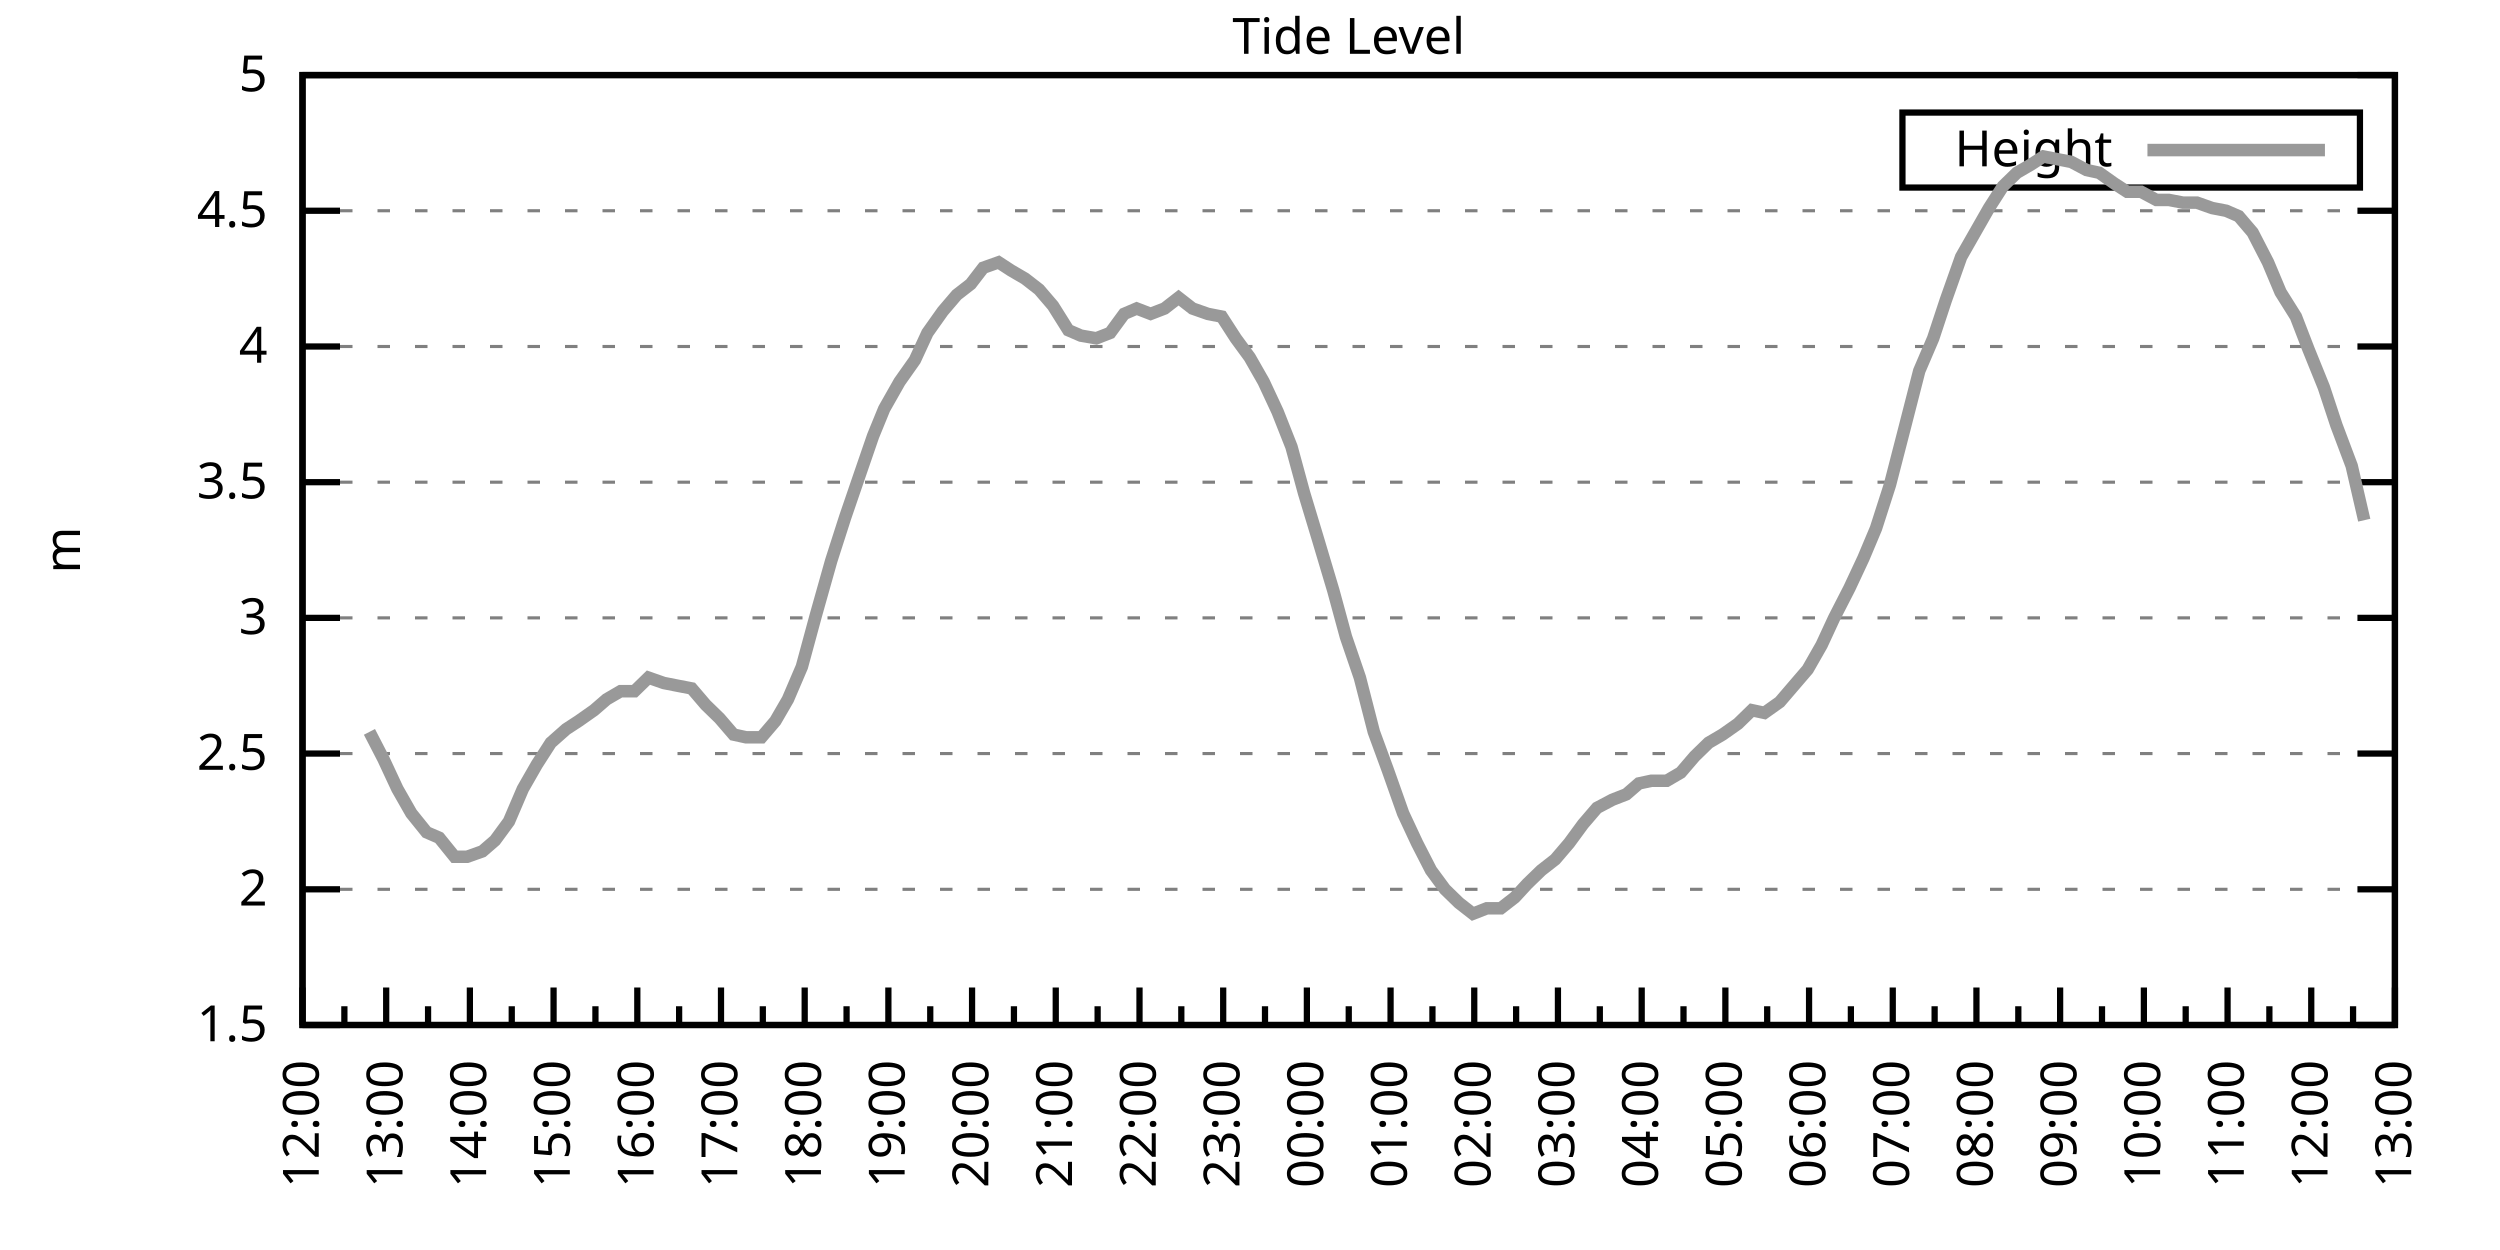
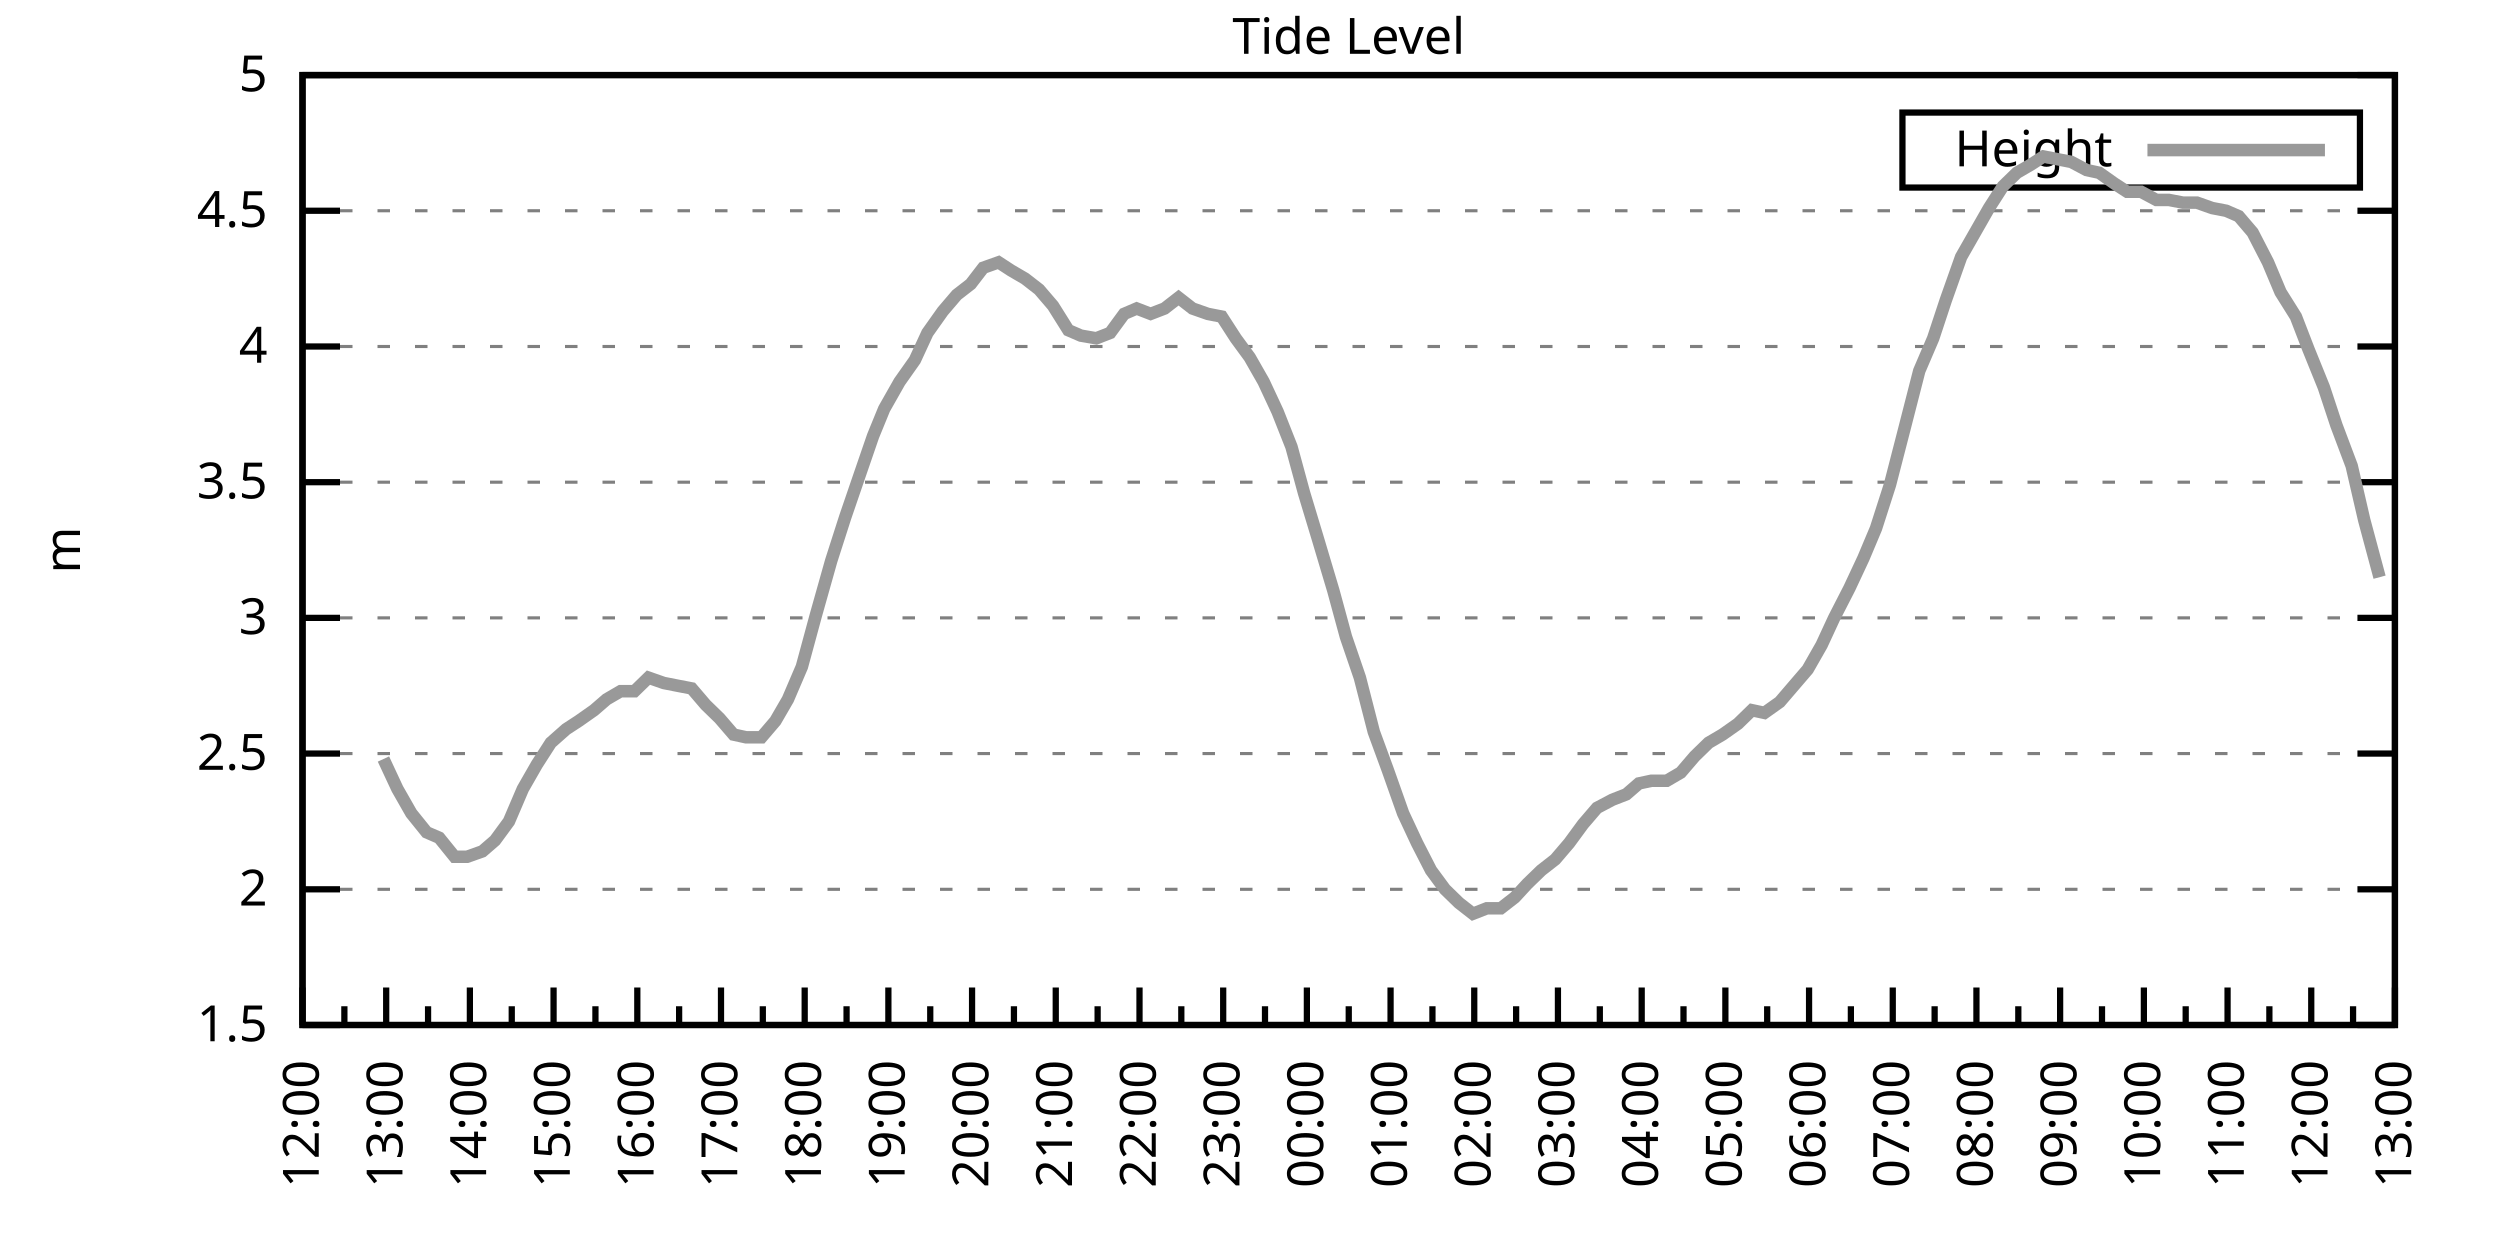
<svg xmlns="http://www.w3.org/2000/svg" xmlns:xlink="http://www.w3.org/1999/xlink" width="400" height="200" viewBox="0 0 400 200">
  <g id="gnuplot_canvas">
    <rect x="0" y="0" width="400" height="200" fill="none" />
    <defs>
      <circle id="gpDot" r="0.5" stroke-width="0.5" stroke="currentColor" />
      <path id="gpPt0" stroke-width="0.333" stroke="currentColor" d="M-1,0 h2 M0,-1 v2" />
      <path id="gpPt1" stroke-width="0.333" stroke="currentColor" d="M-1,-1 L1,1 M1,-1 L-1,1" />
      <path id="gpPt2" stroke-width="0.333" stroke="currentColor" d="M-1,0 L1,0 M0,-1 L0,1 M-1,-1 L1,1 M-1,1 L1,-1" />
      <rect id="gpPt3" stroke-width="0.333" stroke="currentColor" x="-1" y="-1" width="2" height="2" />
      <rect id="gpPt4" stroke-width="0.333" stroke="currentColor" fill="currentColor" x="-1" y="-1" width="2" height="2" />
      <circle id="gpPt5" stroke-width="0.333" stroke="currentColor" cx="0" cy="0" r="1" />
      <use xlink:href="#gpPt5" id="gpPt6" fill="currentColor" stroke="none" />
      <path id="gpPt7" stroke-width="0.333" stroke="currentColor" d="M0,-1.33 L-1.33,0.67 L1.33,0.67 z" />
      <use xlink:href="#gpPt7" id="gpPt8" fill="currentColor" stroke="none" />
      <use xlink:href="#gpPt7" id="gpPt9" stroke="currentColor" transform="rotate(180)" />
      <use xlink:href="#gpPt9" id="gpPt10" fill="currentColor" stroke="none" />
      <use xlink:href="#gpPt3" id="gpPt11" stroke="currentColor" transform="rotate(45)" />
      <use xlink:href="#gpPt11" id="gpPt12" fill="currentColor" stroke="none" />
      <path id="gpPt13" stroke-width="0.333" stroke="currentColor" d="M0,1.330 L1.265,0.411 L0.782,-1.067 L-0.782,-1.076 L-1.265,0.411 z" />
      <use xlink:href="#gpPt13" id="gpPt14" fill="currentColor" stroke="none" />
      <filter id="textbox" filterUnits="objectBoundingBox" x="0" y="0" height="1" width="1">
        <feFlood flood-color="white" flood-opacity="1" result="bgnd" />
        <feComposite in="SourceGraphic" in2="bgnd" operator="atop" />
      </filter>
      <filter id="greybox" filterUnits="objectBoundingBox" x="0" y="0" height="1" width="1">
        <feFlood flood-color="lightgrey" flood-opacity="1" result="grey" />
        <feComposite in="SourceGraphic" in2="grey" operator="atop" />
      </filter>
    </defs>
    <g fill="none" color="white" stroke="currentColor" stroke-width="1.00" stroke-linecap="butt" stroke-linejoin="miter">
</g>
    <g fill="none" color="black" stroke="currentColor" stroke-width="1.00" stroke-linecap="butt" stroke-linejoin="miter">
      <g stroke="none" shape-rendering="crispEdges">
        <polygon fill="rgb(255, 255, 255)" points="48.40,164.00 383.18,164.00 383.18,12.02 48.40,12.02 " />
      </g>
    </g>
    <g fill="none" color="black" stroke="currentColor" stroke-width="1.00" stroke-linecap="butt" stroke-linejoin="miter">
</g>
    <g fill="none" color="black" stroke="black" stroke-width="0.50" stroke-linecap="butt" stroke-linejoin="miter">
</g>
    <g fill="none" color="gray" stroke="currentColor" stroke-width="0.50" stroke-linecap="butt" stroke-linejoin="miter">
      <path stroke="gray" stroke-dasharray="2,4" class="gridline" d="M48.40,164.00 L383.19,164.00  " />
    </g>
    <g fill="none" color="gray" stroke="gray" stroke-width="1.00" stroke-linecap="butt" stroke-linejoin="miter">
</g>
    <g fill="none" color="black" stroke="currentColor" stroke-width="1.00" stroke-linecap="butt" stroke-linejoin="miter">
      <path stroke="black" d="M48.40,164.00 L54.40,164.00 M383.19,164.00 L377.19,164.00  " />
      <g transform="translate(42.80,166.60)" stroke="none" fill="black" font-family="Sans" font-size="8.00" text-anchor="end">
        <text>
          <tspan font-family="Sans"> 1.5</tspan>
        </text>
      </g>
    </g>
    <g fill="none" color="black" stroke="currentColor" stroke-width="1.00" stroke-linecap="butt" stroke-linejoin="miter">
</g>
    <g fill="none" color="black" stroke="black" stroke-width="0.50" stroke-linecap="butt" stroke-linejoin="miter">
</g>
    <g fill="none" color="gray" stroke="currentColor" stroke-width="0.50" stroke-linecap="butt" stroke-linejoin="miter">
      <path stroke="gray" stroke-dasharray="2,4" class="gridline" d="M48.40,142.29 L383.19,142.29  " />
    </g>
    <g fill="none" color="gray" stroke="gray" stroke-width="1.00" stroke-linecap="butt" stroke-linejoin="miter">
</g>
    <g fill="none" color="black" stroke="currentColor" stroke-width="1.00" stroke-linecap="butt" stroke-linejoin="miter">
      <path stroke="black" d="M48.40,142.29 L54.40,142.29 M383.19,142.29 L377.19,142.29  " />
      <g transform="translate(42.80,144.89)" stroke="none" fill="black" font-family="Sans" font-size="8.00" text-anchor="end">
        <text>
          <tspan font-family="Sans"> 2</tspan>
        </text>
      </g>
    </g>
    <g fill="none" color="black" stroke="currentColor" stroke-width="1.00" stroke-linecap="butt" stroke-linejoin="miter">
</g>
    <g fill="none" color="black" stroke="black" stroke-width="0.50" stroke-linecap="butt" stroke-linejoin="miter">
</g>
    <g fill="none" color="gray" stroke="currentColor" stroke-width="0.50" stroke-linecap="butt" stroke-linejoin="miter">
      <path stroke="gray" stroke-dasharray="2,4" class="gridline" d="M48.40,120.57 L383.19,120.57  " />
    </g>
    <g fill="none" color="gray" stroke="gray" stroke-width="1.00" stroke-linecap="butt" stroke-linejoin="miter">
</g>
    <g fill="none" color="black" stroke="currentColor" stroke-width="1.00" stroke-linecap="butt" stroke-linejoin="miter">
      <path stroke="black" d="M48.40,120.57 L54.40,120.57 M383.19,120.57 L377.19,120.57  " />
      <g transform="translate(42.80,123.17)" stroke="none" fill="black" font-family="Sans" font-size="8.00" text-anchor="end">
        <text>
          <tspan font-family="Sans"> 2.5</tspan>
        </text>
      </g>
    </g>
    <g fill="none" color="black" stroke="currentColor" stroke-width="1.00" stroke-linecap="butt" stroke-linejoin="miter">
</g>
    <g fill="none" color="black" stroke="black" stroke-width="0.50" stroke-linecap="butt" stroke-linejoin="miter">
</g>
    <g fill="none" color="gray" stroke="currentColor" stroke-width="0.50" stroke-linecap="butt" stroke-linejoin="miter">
      <path stroke="gray" stroke-dasharray="2,4" class="gridline" d="M48.40,98.86 L383.19,98.86  " />
    </g>
    <g fill="none" color="gray" stroke="gray" stroke-width="1.00" stroke-linecap="butt" stroke-linejoin="miter">
</g>
    <g fill="none" color="black" stroke="currentColor" stroke-width="1.00" stroke-linecap="butt" stroke-linejoin="miter">
      <path stroke="black" d="M48.40,98.86 L54.40,98.86 M383.19,98.86 L377.19,98.86  " />
      <g transform="translate(42.80,101.46)" stroke="none" fill="black" font-family="Sans" font-size="8.00" text-anchor="end">
        <text>
          <tspan font-family="Sans"> 3</tspan>
        </text>
      </g>
    </g>
    <g fill="none" color="black" stroke="currentColor" stroke-width="1.00" stroke-linecap="butt" stroke-linejoin="miter">
</g>
    <g fill="none" color="black" stroke="black" stroke-width="0.50" stroke-linecap="butt" stroke-linejoin="miter">
</g>
    <g fill="none" color="gray" stroke="currentColor" stroke-width="0.50" stroke-linecap="butt" stroke-linejoin="miter">
      <path stroke="gray" stroke-dasharray="2,4" class="gridline" d="M48.40,77.15 L383.19,77.15  " />
    </g>
    <g fill="none" color="gray" stroke="gray" stroke-width="1.00" stroke-linecap="butt" stroke-linejoin="miter">
</g>
    <g fill="none" color="black" stroke="currentColor" stroke-width="1.00" stroke-linecap="butt" stroke-linejoin="miter">
      <path stroke="black" d="M48.40,77.15 L54.40,77.15 M383.19,77.15 L377.19,77.15  " />
      <g transform="translate(42.80,79.75)" stroke="none" fill="black" font-family="Sans" font-size="8.00" text-anchor="end">
        <text>
          <tspan font-family="Sans"> 3.5</tspan>
        </text>
      </g>
    </g>
    <g fill="none" color="black" stroke="currentColor" stroke-width="1.00" stroke-linecap="butt" stroke-linejoin="miter">
</g>
    <g fill="none" color="black" stroke="black" stroke-width="0.50" stroke-linecap="butt" stroke-linejoin="miter">
</g>
    <g fill="none" color="gray" stroke="currentColor" stroke-width="0.50" stroke-linecap="butt" stroke-linejoin="miter">
      <path stroke="gray" stroke-dasharray="2,4" class="gridline" d="M48.40,55.44 L383.19,55.44  " />
    </g>
    <g fill="none" color="gray" stroke="gray" stroke-width="1.00" stroke-linecap="butt" stroke-linejoin="miter">
</g>
    <g fill="none" color="black" stroke="currentColor" stroke-width="1.00" stroke-linecap="butt" stroke-linejoin="miter">
      <path stroke="black" d="M48.40,55.44 L54.40,55.44 M383.19,55.44 L377.19,55.44  " />
      <g transform="translate(42.80,58.04)" stroke="none" fill="black" font-family="Sans" font-size="8.00" text-anchor="end">
        <text>
          <tspan font-family="Sans"> 4</tspan>
        </text>
      </g>
    </g>
    <g fill="none" color="black" stroke="currentColor" stroke-width="1.00" stroke-linecap="butt" stroke-linejoin="miter">
</g>
    <g fill="none" color="black" stroke="black" stroke-width="0.50" stroke-linecap="butt" stroke-linejoin="miter">
</g>
    <g fill="none" color="gray" stroke="currentColor" stroke-width="0.50" stroke-linecap="butt" stroke-linejoin="miter">
      <path stroke="gray" stroke-dasharray="2,4" class="gridline" d="M48.40,33.72 L383.19,33.72  " />
    </g>
    <g fill="none" color="gray" stroke="gray" stroke-width="1.00" stroke-linecap="butt" stroke-linejoin="miter">
</g>
    <g fill="none" color="black" stroke="currentColor" stroke-width="1.00" stroke-linecap="butt" stroke-linejoin="miter">
      <path stroke="black" d="M48.40,33.72 L54.40,33.72 M383.19,33.72 L377.19,33.72  " />
      <g transform="translate(42.80,36.32)" stroke="none" fill="black" font-family="Sans" font-size="8.00" text-anchor="end">
        <text>
          <tspan font-family="Sans"> 4.5</tspan>
        </text>
      </g>
    </g>
    <g fill="none" color="black" stroke="currentColor" stroke-width="1.00" stroke-linecap="butt" stroke-linejoin="miter">
</g>
    <g fill="none" color="black" stroke="black" stroke-width="0.50" stroke-linecap="butt" stroke-linejoin="miter">
</g>
    <g fill="none" color="gray" stroke="currentColor" stroke-width="0.50" stroke-linecap="butt" stroke-linejoin="miter">
      <path stroke="gray" stroke-dasharray="2,4" class="gridline" d="M48.40,12.01 L383.19,12.01  " />
    </g>
    <g fill="none" color="gray" stroke="gray" stroke-width="1.00" stroke-linecap="butt" stroke-linejoin="miter">
</g>
    <g fill="none" color="black" stroke="currentColor" stroke-width="1.00" stroke-linecap="butt" stroke-linejoin="miter">
      <path stroke="black" d="M48.40,12.01 L54.40,12.01 M383.19,12.01 L377.19,12.01  " />
      <g transform="translate(42.80,14.61)" stroke="none" fill="black" font-family="Sans" font-size="8.00" text-anchor="end">
        <text>
          <tspan font-family="Sans"> 5</tspan>
        </text>
      </g>
    </g>
    <g fill="none" color="black" stroke="currentColor" stroke-width="1.00" stroke-linecap="butt" stroke-linejoin="miter">
      <path stroke="black" d="M48.40,164.00 L48.40,158.00  " />
      <g transform="translate(51.00,169.60) rotate(270)" stroke="none" fill="black" font-family="Sans" font-size="8.00" text-anchor="end">
        <text>
          <tspan font-family="Sans">12:00</tspan>
        </text>
      </g>
    </g>
    <g fill="none" color="black" stroke="currentColor" stroke-width="1.00" stroke-linecap="butt" stroke-linejoin="miter">
      <path stroke="black" d="M55.10,164.00 L55.10,161.00 M61.79,164.00 L61.79,158.00  " />
      <g transform="translate(64.39,169.60) rotate(270)" stroke="none" fill="black" font-family="Sans" font-size="8.00" text-anchor="end">
        <text>
          <tspan font-family="Sans">13:00</tspan>
        </text>
      </g>
    </g>
    <g fill="none" color="black" stroke="currentColor" stroke-width="1.00" stroke-linecap="butt" stroke-linejoin="miter">
      <path stroke="black" d="M68.49,164.00 L68.49,161.00 M75.18,164.00 L75.18,158.00  " />
      <g transform="translate(77.78,169.60) rotate(270)" stroke="none" fill="black" font-family="Sans" font-size="8.00" text-anchor="end">
        <text>
          <tspan font-family="Sans">14:00</tspan>
        </text>
      </g>
    </g>
    <g fill="none" color="black" stroke="currentColor" stroke-width="1.00" stroke-linecap="butt" stroke-linejoin="miter">
      <path stroke="black" d="M81.88,164.00 L81.88,161.00 M88.57,164.00 L88.57,158.00  " />
      <g transform="translate(91.17,169.60) rotate(270)" stroke="none" fill="black" font-family="Sans" font-size="8.00" text-anchor="end">
        <text>
          <tspan font-family="Sans">15:00</tspan>
        </text>
      </g>
    </g>
    <g fill="none" color="black" stroke="currentColor" stroke-width="1.00" stroke-linecap="butt" stroke-linejoin="miter">
      <path stroke="black" d="M95.27,164.00 L95.27,161.00 M101.97,164.00 L101.97,158.00  " />
      <g transform="translate(104.57,169.60) rotate(270)" stroke="none" fill="black" font-family="Sans" font-size="8.00" text-anchor="end">
        <text>
          <tspan font-family="Sans">16:00</tspan>
        </text>
      </g>
    </g>
    <g fill="none" color="black" stroke="currentColor" stroke-width="1.00" stroke-linecap="butt" stroke-linejoin="miter">
      <path stroke="black" d="M108.66,164.00 L108.66,161.00 M115.36,164.00 L115.36,158.00  " />
      <g transform="translate(117.96,169.60) rotate(270)" stroke="none" fill="black" font-family="Sans" font-size="8.00" text-anchor="end">
        <text>
          <tspan font-family="Sans">17:00</tspan>
        </text>
      </g>
    </g>
    <g fill="none" color="black" stroke="currentColor" stroke-width="1.00" stroke-linecap="butt" stroke-linejoin="miter">
      <path stroke="black" d="M122.05,164.00 L122.05,161.00 M128.75,164.00 L128.75,158.00  " />
      <g transform="translate(131.35,169.60) rotate(270)" stroke="none" fill="black" font-family="Sans" font-size="8.00" text-anchor="end">
        <text>
          <tspan font-family="Sans">18:00</tspan>
        </text>
      </g>
    </g>
    <g fill="none" color="black" stroke="currentColor" stroke-width="1.00" stroke-linecap="butt" stroke-linejoin="miter">
      <path stroke="black" d="M135.45,164.00 L135.45,161.00 M142.14,164.00 L142.14,158.00  " />
      <g transform="translate(144.74,169.60) rotate(270)" stroke="none" fill="black" font-family="Sans" font-size="8.00" text-anchor="end">
        <text>
          <tspan font-family="Sans">19:00</tspan>
        </text>
      </g>
    </g>
    <g fill="none" color="black" stroke="currentColor" stroke-width="1.00" stroke-linecap="butt" stroke-linejoin="miter">
      <path stroke="black" d="M148.84,164.00 L148.84,161.00 M155.53,164.00 L155.53,158.00  " />
      <g transform="translate(158.13,169.60) rotate(270)" stroke="none" fill="black" font-family="Sans" font-size="8.00" text-anchor="end">
        <text>
          <tspan font-family="Sans">20:00</tspan>
        </text>
      </g>
    </g>
    <g fill="none" color="black" stroke="currentColor" stroke-width="1.00" stroke-linecap="butt" stroke-linejoin="miter">
      <path stroke="black" d="M162.23,164.00 L162.23,161.00 M168.92,164.00 L168.92,158.00  " />
      <g transform="translate(171.52,169.60) rotate(270)" stroke="none" fill="black" font-family="Sans" font-size="8.00" text-anchor="end">
        <text>
          <tspan font-family="Sans">21:00</tspan>
        </text>
      </g>
    </g>
    <g fill="none" color="black" stroke="currentColor" stroke-width="1.00" stroke-linecap="butt" stroke-linejoin="miter">
      <path stroke="black" d="M175.62,164.00 L175.62,161.00 M182.32,164.00 L182.32,158.00  " />
      <g transform="translate(184.92,169.60) rotate(270)" stroke="none" fill="black" font-family="Sans" font-size="8.00" text-anchor="end">
        <text>
          <tspan font-family="Sans">22:00</tspan>
        </text>
      </g>
    </g>
    <g fill="none" color="black" stroke="currentColor" stroke-width="1.00" stroke-linecap="butt" stroke-linejoin="miter">
      <path stroke="black" d="M189.01,164.00 L189.01,161.00 M195.71,164.00 L195.71,158.00  " />
      <g transform="translate(198.31,169.60) rotate(270)" stroke="none" fill="black" font-family="Sans" font-size="8.00" text-anchor="end">
        <text>
          <tspan font-family="Sans">23:00</tspan>
        </text>
      </g>
    </g>
    <g fill="none" color="black" stroke="currentColor" stroke-width="1.00" stroke-linecap="butt" stroke-linejoin="miter">
      <path stroke="black" d="M202.40,164.00 L202.40,161.00 M209.10,164.00 L209.10,158.00  " />
      <g transform="translate(211.70,169.60) rotate(270)" stroke="none" fill="black" font-family="Sans" font-size="8.00" text-anchor="end">
        <text>
          <tspan font-family="Sans">00:00</tspan>
        </text>
      </g>
    </g>
    <g fill="none" color="black" stroke="currentColor" stroke-width="1.00" stroke-linecap="butt" stroke-linejoin="miter">
      <path stroke="black" d="M215.80,164.00 L215.80,161.00 M222.49,164.00 L222.49,158.00  " />
      <g transform="translate(225.09,169.60) rotate(270)" stroke="none" fill="black" font-family="Sans" font-size="8.00" text-anchor="end">
        <text>
          <tspan font-family="Sans">01:00</tspan>
        </text>
      </g>
    </g>
    <g fill="none" color="black" stroke="currentColor" stroke-width="1.00" stroke-linecap="butt" stroke-linejoin="miter">
      <path stroke="black" d="M229.19,164.00 L229.19,161.00 M235.88,164.00 L235.88,158.00  " />
      <g transform="translate(238.48,169.60) rotate(270)" stroke="none" fill="black" font-family="Sans" font-size="8.00" text-anchor="end">
        <text>
          <tspan font-family="Sans">02:00</tspan>
        </text>
      </g>
    </g>
    <g fill="none" color="black" stroke="currentColor" stroke-width="1.00" stroke-linecap="butt" stroke-linejoin="miter">
      <path stroke="black" d="M242.58,164.00 L242.58,161.00 M249.27,164.00 L249.27,158.00  " />
      <g transform="translate(251.87,169.60) rotate(270)" stroke="none" fill="black" font-family="Sans" font-size="8.00" text-anchor="end">
        <text>
          <tspan font-family="Sans">03:00</tspan>
        </text>
      </g>
    </g>
    <g fill="none" color="black" stroke="currentColor" stroke-width="1.00" stroke-linecap="butt" stroke-linejoin="miter">
      <path stroke="black" d="M255.97,164.00 L255.97,161.00 M262.67,164.00 L262.67,158.00  " />
      <g transform="translate(265.27,169.60) rotate(270)" stroke="none" fill="black" font-family="Sans" font-size="8.00" text-anchor="end">
        <text>
          <tspan font-family="Sans">04:00</tspan>
        </text>
      </g>
    </g>
    <g fill="none" color="black" stroke="currentColor" stroke-width="1.00" stroke-linecap="butt" stroke-linejoin="miter">
      <path stroke="black" d="M269.36,164.00 L269.36,161.00 M276.06,164.00 L276.06,158.00  " />
      <g transform="translate(278.66,169.60) rotate(270)" stroke="none" fill="black" font-family="Sans" font-size="8.00" text-anchor="end">
        <text>
          <tspan font-family="Sans">05:00</tspan>
        </text>
      </g>
    </g>
    <g fill="none" color="black" stroke="currentColor" stroke-width="1.00" stroke-linecap="butt" stroke-linejoin="miter">
      <path stroke="black" d="M282.75,164.00 L282.75,161.00 M289.45,164.00 L289.45,158.00  " />
      <g transform="translate(292.05,169.60) rotate(270)" stroke="none" fill="black" font-family="Sans" font-size="8.00" text-anchor="end">
        <text>
          <tspan font-family="Sans">06:00</tspan>
        </text>
      </g>
    </g>
    <g fill="none" color="black" stroke="currentColor" stroke-width="1.00" stroke-linecap="butt" stroke-linejoin="miter">
      <path stroke="black" d="M296.14,164.00 L296.14,161.00 M302.84,164.00 L302.84,158.00  " />
      <g transform="translate(305.44,169.60) rotate(270)" stroke="none" fill="black" font-family="Sans" font-size="8.00" text-anchor="end">
        <text>
          <tspan font-family="Sans">07:00</tspan>
        </text>
      </g>
    </g>
    <g fill="none" color="black" stroke="currentColor" stroke-width="1.00" stroke-linecap="butt" stroke-linejoin="miter">
      <path stroke="black" d="M309.54,164.00 L309.54,161.00 M316.23,164.00 L316.23,158.00  " />
      <g transform="translate(318.83,169.60) rotate(270)" stroke="none" fill="black" font-family="Sans" font-size="8.00" text-anchor="end">
        <text>
          <tspan font-family="Sans">08:00</tspan>
        </text>
      </g>
    </g>
    <g fill="none" color="black" stroke="currentColor" stroke-width="1.00" stroke-linecap="butt" stroke-linejoin="miter">
      <path stroke="black" d="M322.93,164.00 L322.93,161.00 M329.62,164.00 L329.62,158.00  " />
      <g transform="translate(332.22,169.60) rotate(270)" stroke="none" fill="black" font-family="Sans" font-size="8.00" text-anchor="end">
        <text>
          <tspan font-family="Sans">09:00</tspan>
        </text>
      </g>
    </g>
    <g fill="none" color="black" stroke="currentColor" stroke-width="1.00" stroke-linecap="butt" stroke-linejoin="miter">
      <path stroke="black" d="M336.32,164.00 L336.32,161.00 M343.02,164.00 L343.02,158.00  " />
      <g transform="translate(345.62,169.60) rotate(270)" stroke="none" fill="black" font-family="Sans" font-size="8.00" text-anchor="end">
        <text>
          <tspan font-family="Sans">10:00</tspan>
        </text>
      </g>
    </g>
    <g fill="none" color="black" stroke="currentColor" stroke-width="1.00" stroke-linecap="butt" stroke-linejoin="miter">
      <path stroke="black" d="M349.71,164.00 L349.71,161.00 M356.41,164.00 L356.41,158.00  " />
      <g transform="translate(359.01,169.60) rotate(270)" stroke="none" fill="black" font-family="Sans" font-size="8.00" text-anchor="end">
        <text>
          <tspan font-family="Sans">11:00</tspan>
        </text>
      </g>
    </g>
    <g fill="none" color="black" stroke="currentColor" stroke-width="1.00" stroke-linecap="butt" stroke-linejoin="miter">
      <path stroke="black" d="M363.10,164.00 L363.10,161.00 M369.80,164.00 L369.80,158.00  " />
      <g transform="translate(372.40,169.60) rotate(270)" stroke="none" fill="black" font-family="Sans" font-size="8.00" text-anchor="end">
        <text>
          <tspan font-family="Sans">12:00</tspan>
        </text>
      </g>
    </g>
    <g fill="none" color="black" stroke="currentColor" stroke-width="1.00" stroke-linecap="butt" stroke-linejoin="miter">
      <path stroke="black" d="M376.49,164.00 L376.49,161.00 M383.19,164.00 L383.19,158.00  " />
      <g transform="translate(385.79,169.60) rotate(270)" stroke="none" fill="black" font-family="Sans" font-size="8.00" text-anchor="end">
        <text>
          <tspan font-family="Sans">13:00</tspan>
        </text>
      </g>
    </g>
    <g fill="none" color="black" stroke="currentColor" stroke-width="1.00" stroke-linecap="butt" stroke-linejoin="miter">
</g>
    <g fill="none" color="black" stroke="currentColor" stroke-width="1.00" stroke-linecap="butt" stroke-linejoin="miter">
      <path stroke="black" d="M48.40,12.01 L48.40,164.00 L383.19,164.00 L383.19,12.01 L48.40,12.01 Z  " />
    </g>
    <g fill="none" color="black" stroke="currentColor" stroke-width="1.00" stroke-linecap="butt" stroke-linejoin="miter">
      <g transform="translate(12.80,88.01) rotate(270)" stroke="none" fill="black" font-family="Sans" font-size="8.00" text-anchor="middle">
        <text>
          <tspan font-family="Sans">m</tspan>
        </text>
      </g>
    </g>
    <g fill="none" color="black" stroke="currentColor" stroke-width="1.00" stroke-linecap="butt" stroke-linejoin="miter">
</g>
    <g fill="none" color="black" stroke="currentColor" stroke-width="1.00" stroke-linecap="butt" stroke-linejoin="miter">
      <path stroke="black" d="M304.39,30.01 L304.39,18.01 L377.59,18.01 L377.59,30.01 L304.39,30.01 Z  " />
    </g>
    <g id="Tide_level_plot_1">
      <g fill="none" color="white" stroke="black" stroke-width="2.00" stroke-linecap="butt" stroke-linejoin="miter">
</g>
      <g fill="none" color="black" stroke="currentColor" stroke-width="2.00" stroke-linecap="butt" stroke-linejoin="miter">
        <g transform="translate(337.99,26.61)" stroke="none" fill="black" font-family="Sans" font-size="8.00" text-anchor="end">
          <text>
            <tspan font-family="Sans">Height</tspan>
          </text>
        </g>
      </g>
      <g fill="none" color="black" stroke="currentColor" stroke-width="2.00" stroke-linecap="butt" stroke-linejoin="miter">
-         <path stroke="rgb(153, 153, 153)" d="M343.59,24.01 L371.99,24.01 M59.11,117.10 L61.35,121.44 L63.58,126.22 L65.81,130.13 L68.26,133.17 L70.27,134.04   L72.73,137.08 L74.74,137.08 L77.19,136.21 L79.20,134.47 L81.43,131.43 L83.66,126.22 L85.90,122.31 L88.13,118.84   L90.58,116.67 L92.59,115.36 L95.05,113.63 L97.06,111.89 L99.29,110.59 L101.52,110.59 L103.75,108.42 L106.21,109.28   L108.44,109.72 L110.67,110.15 L112.90,112.76 L115.13,114.93 L117.37,117.53 L119.38,117.97 L121.83,117.97 L124.06,115.36   L126.07,111.89 L128.30,106.68 L130.54,98.43 L132.99,89.74 L135.22,82.79 L137.45,76.28 L139.69,69.77 L141.47,65.42   L143.93,61.08 L146.38,57.61 L148.39,53.26 L150.85,49.79 L153.08,47.18 L155.31,45.45 L157.32,42.84 L159.77,41.97   L161.78,43.28 L164.01,44.58 L166.25,46.32 L168.48,48.92 L170.93,52.83 L172.94,53.70 L175.40,54.13 L177.63,53.26   L179.86,50.22 L181.87,49.36 L184.10,50.22 L186.33,49.36 L188.57,47.62 L190.80,49.36 L193.25,50.22 L195.48,50.66   L197.72,54.13 L199.95,57.17 L202.18,61.08 L204.41,65.86 L206.64,71.50 L208.65,78.89 L210.88,86.27 L213.34,94.52   L215.35,101.90 L217.58,108.42 L219.81,117.10 L222.04,123.18 L224.50,130.13 L226.73,134.90 L228.96,139.25 L231.20,142.29   L233.43,144.46 L235.66,146.20 L237.89,145.33 L240.12,145.33 L242.36,143.59 L244.36,141.42 L246.60,139.25 L248.83,137.51   L251.06,134.90 L253.29,131.86 L255.52,129.26 L257.98,127.96 L260.21,127.09 L262.22,125.35 L264.23,124.92 L266.68,124.92   L268.92,123.61 L271.15,121.01 L273.38,118.84 L275.61,117.53 L278.07,115.80 L280.30,113.63 L282.31,114.06 L284.76,112.32   L286.99,109.72 L289.23,107.11 L291.46,103.20 L293.47,98.86 L295.92,94.08 L298.15,89.31 L300.16,84.53 L302.39,77.58   L304.63,68.90 L307.08,59.34 L309.31,54.13 L311.32,48.05 L313.78,41.11 L316.01,37.20 L318.24,33.29 L320.47,29.81   L322.70,27.64 L324.94,26.34 L326.95,25.04 L329.18,25.47 L331.41,25.91 L333.86,27.21 L335.87,27.64 L338.33,29.38   L340.34,30.68 L342.57,30.68 L345.02,31.99 L347.03,31.99 L349.26,32.42 L351.50,32.42 L353.95,33.29 L356.18,33.72   L358.19,34.59 L360.42,37.20 L362.88,41.97 L364.89,46.75 L367.34,50.66 L369.35,55.87 L371.81,61.95 L373.82,68.03   L376.27,74.54 L378.28,83.23  " />
+         <path stroke="rgb(153, 153, 153)" d="M343.59,24.01 L371.99,24.01 M61.35,121.44 L63.58,126.22 L65.81,130.13 L68.26,133.17 L70.27,134.04 L72.73,137.08   L74.74,137.08 L77.19,136.21 L79.20,134.47 L81.43,131.43 L83.66,126.22 L85.90,122.31 L88.13,118.84 L90.58,116.67   L92.59,115.36 L95.05,113.63 L97.06,111.89 L99.29,110.59 L101.52,110.59 L103.75,108.42 L106.21,109.28 L108.44,109.72   L110.67,110.15 L112.90,112.76 L115.13,114.93 L117.37,117.53 L119.38,117.97 L121.83,117.97 L124.06,115.36 L126.07,111.89   L128.30,106.68 L130.54,98.43 L132.99,89.74 L135.22,82.79 L137.45,76.28 L139.69,69.77 L141.47,65.42 L143.93,61.08   L146.38,57.61 L148.39,53.26 L150.85,49.79 L153.08,47.18 L155.31,45.45 L157.32,42.84 L159.77,41.97 L161.78,43.28   L164.01,44.58 L166.25,46.32 L168.48,48.92 L170.93,52.83 L172.94,53.70 L175.40,54.13 L177.63,53.26 L179.86,50.22   L181.87,49.36 L184.10,50.22 L186.33,49.36 L188.57,47.62 L190.80,49.36 L193.25,50.22 L195.48,50.66 L197.72,54.13   L199.95,57.17 L202.18,61.08 L204.41,65.86 L206.64,71.50 L208.65,78.89 L210.88,86.27 L213.34,94.52 L215.35,101.90   L217.58,108.42 L219.81,117.10 L222.04,123.18 L224.50,130.13 L226.73,134.90 L228.96,139.25 L231.20,142.29 L233.43,144.46   L235.66,146.20 L237.89,145.33 L240.12,145.33 L242.36,143.59 L244.36,141.42 L246.60,139.25 L248.83,137.51 L251.06,134.90   L253.29,131.86 L255.52,129.26 L257.98,127.96 L260.21,127.09 L262.22,125.35 L264.23,124.92 L266.68,124.92 L268.92,123.61   L271.15,121.01 L273.38,118.84 L275.61,117.53 L278.07,115.80 L280.30,113.63 L282.31,114.06 L284.76,112.32 L286.99,109.72   L289.23,107.11 L291.46,103.20 L293.47,98.86 L295.92,94.08 L298.15,89.31 L300.16,84.53 L302.39,77.58 L304.63,68.90   L307.08,59.34 L309.31,54.13 L311.32,48.05 L313.78,41.11 L316.01,37.20 L318.24,33.29 L320.47,29.81 L322.70,27.64   L324.94,26.34 L326.95,25.04 L329.18,25.47 L331.41,25.91 L333.86,27.21 L335.87,27.64 L338.33,29.38 L340.34,30.68   L342.57,30.68 L345.02,31.99 L347.03,31.99 L349.26,32.42 L351.50,32.42 L353.95,33.29 L356.18,33.72 L358.19,34.59   L360.42,37.20 L362.88,41.97 L364.89,46.75 L367.34,50.66 L369.35,55.87 L371.81,61.95 L373.82,68.03 L376.27,74.54   L378.28,83.23 L380.73,92.35  " />
      </g>
    </g>
    <g fill="none" color="black" stroke="currentColor" stroke-width="2.00" stroke-linecap="butt" stroke-linejoin="miter">
</g>
    <g fill="none" color="black" stroke="black" stroke-width="1.00" stroke-linecap="butt" stroke-linejoin="miter">
</g>
    <g fill="none" color="black" stroke="currentColor" stroke-width="1.00" stroke-linecap="butt" stroke-linejoin="miter">
      <path stroke="black" d="M48.40,12.01 L48.40,164.00 L383.19,164.00 L383.19,12.01 L48.40,12.01 Z  " />
    </g>
    <g fill="none" color="black" stroke="currentColor" stroke-width="1.00" stroke-linecap="butt" stroke-linejoin="miter">
      <g transform="translate(215.79,8.61)" stroke="none" fill="black" font-family="Sans" font-size="8.00" text-anchor="middle">
        <text>
          <tspan font-family="Sans">Tide Level</tspan>
        </text>
      </g>
    </g>
    <g fill="none" color="black" stroke="currentColor" stroke-width="1.00" stroke-linecap="butt" stroke-linejoin="miter">
</g>
  </g>
</svg>
